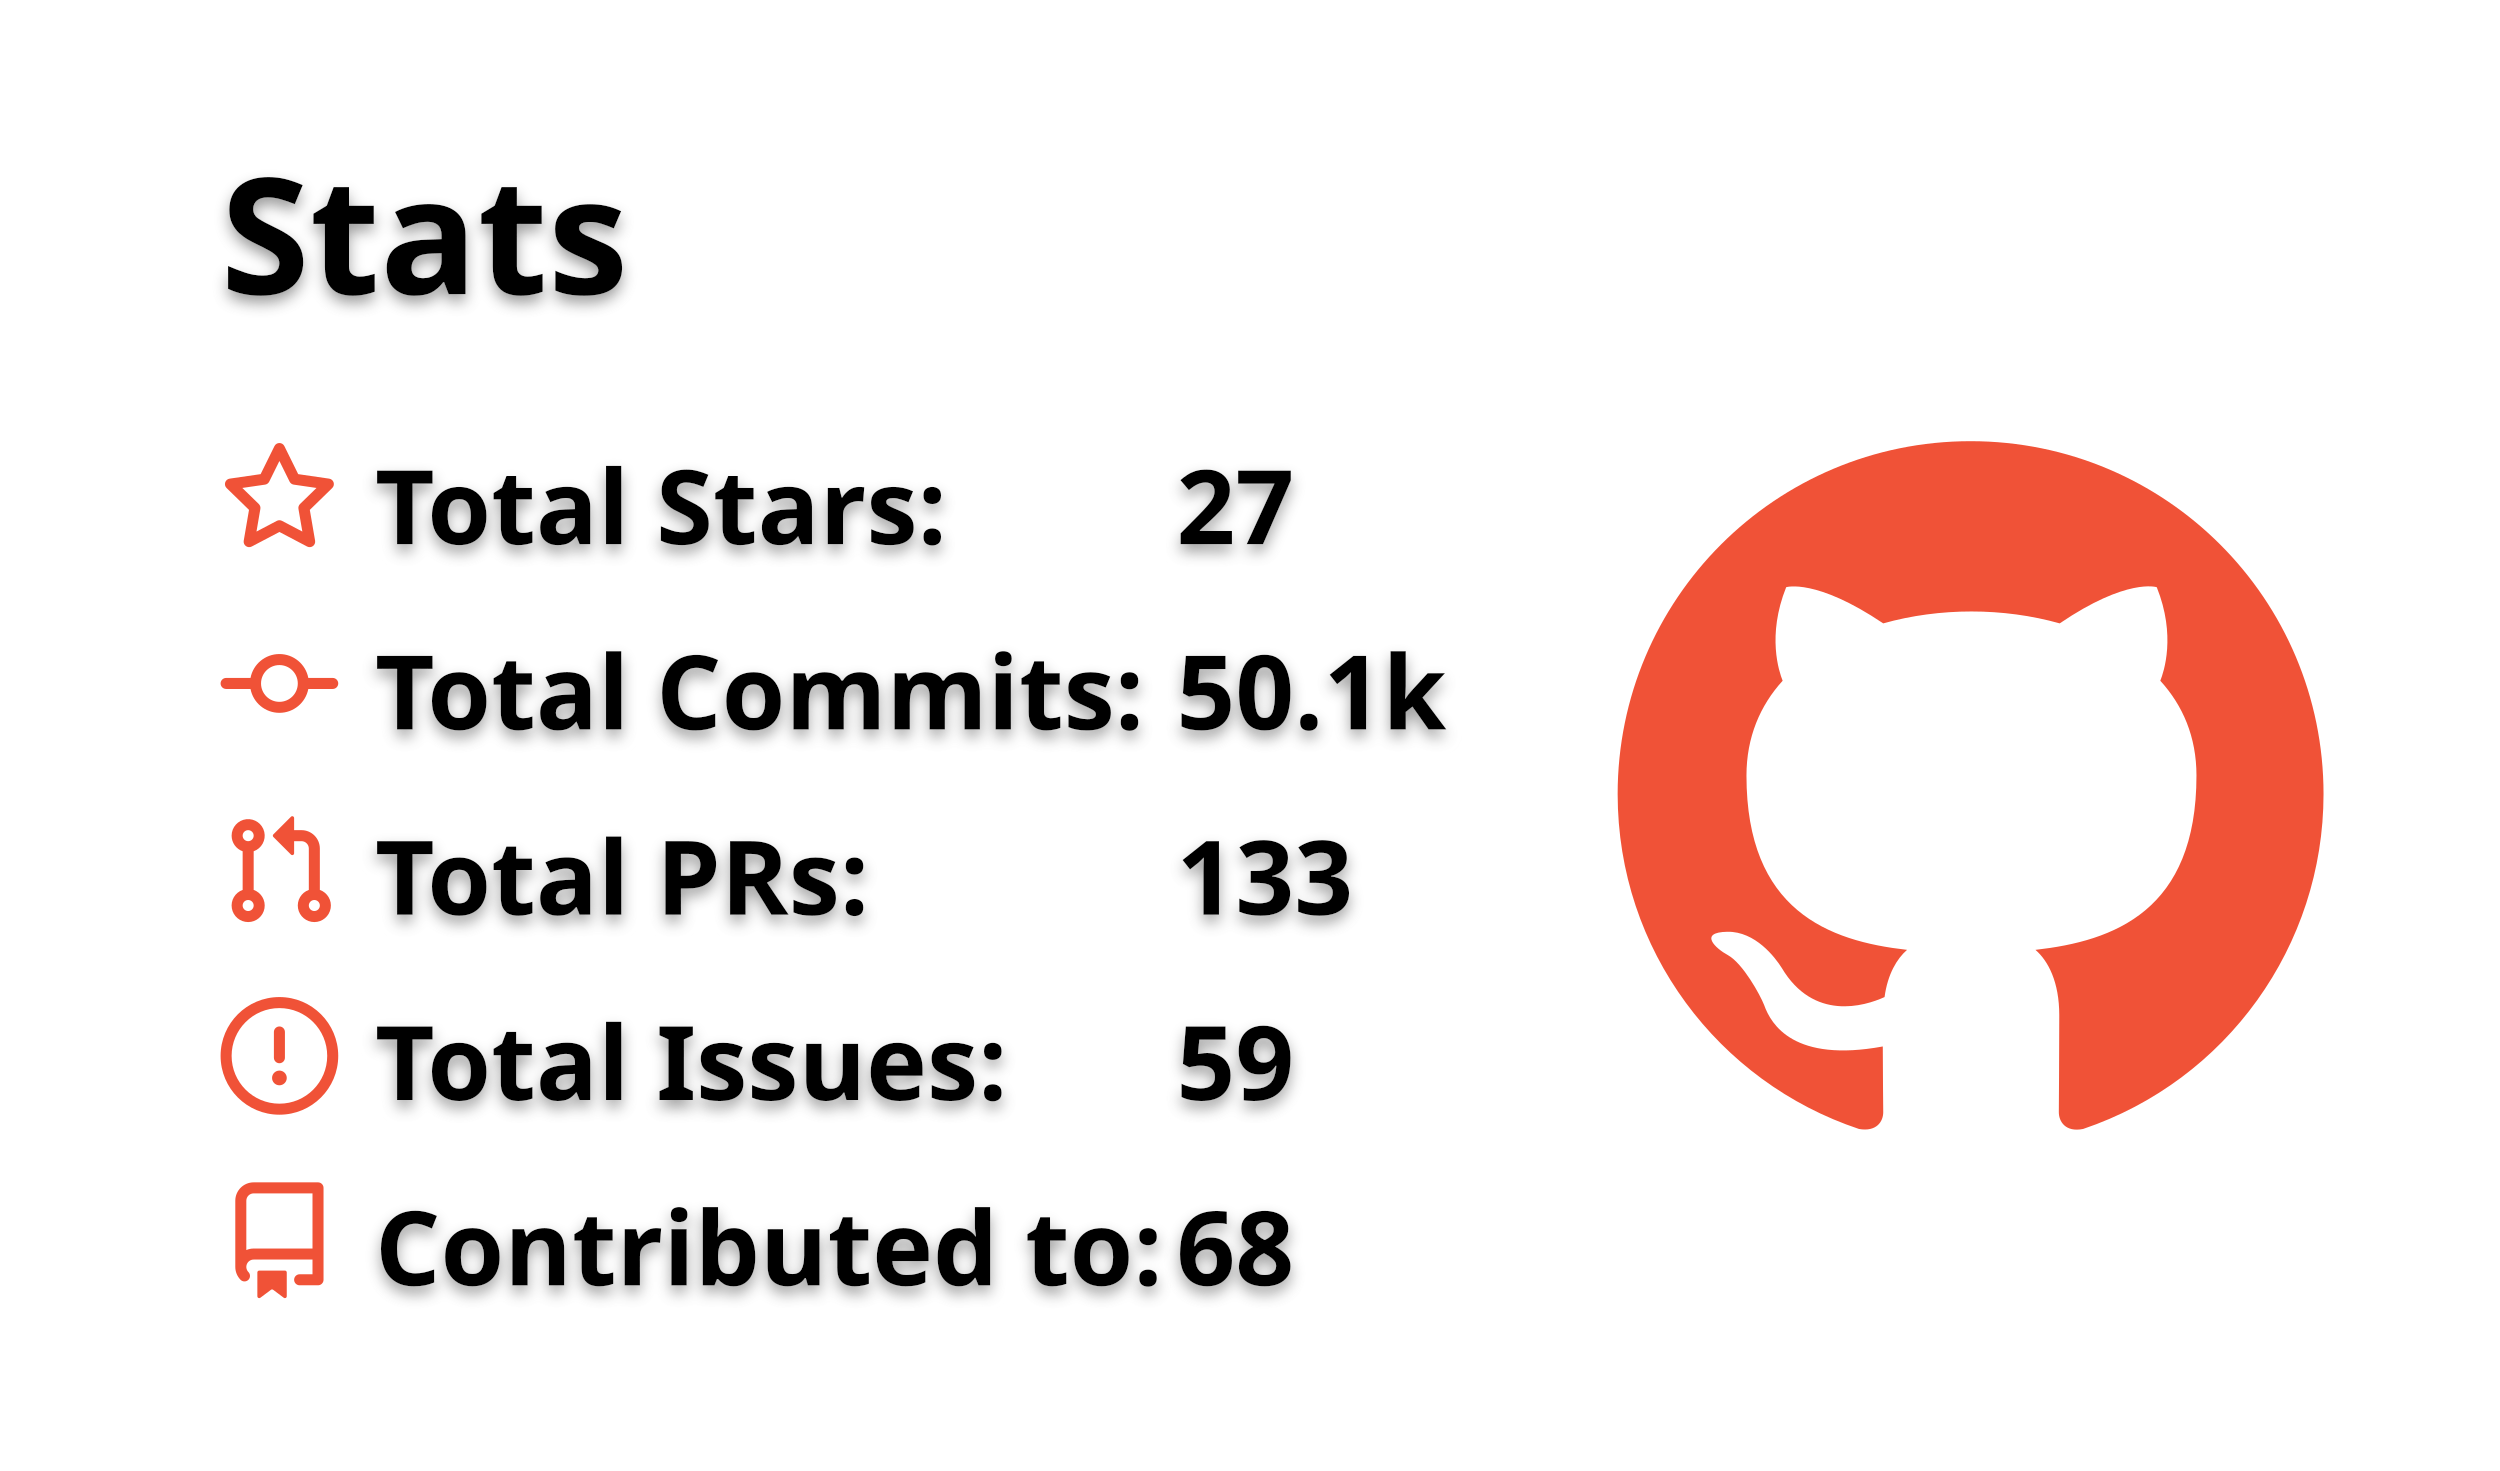
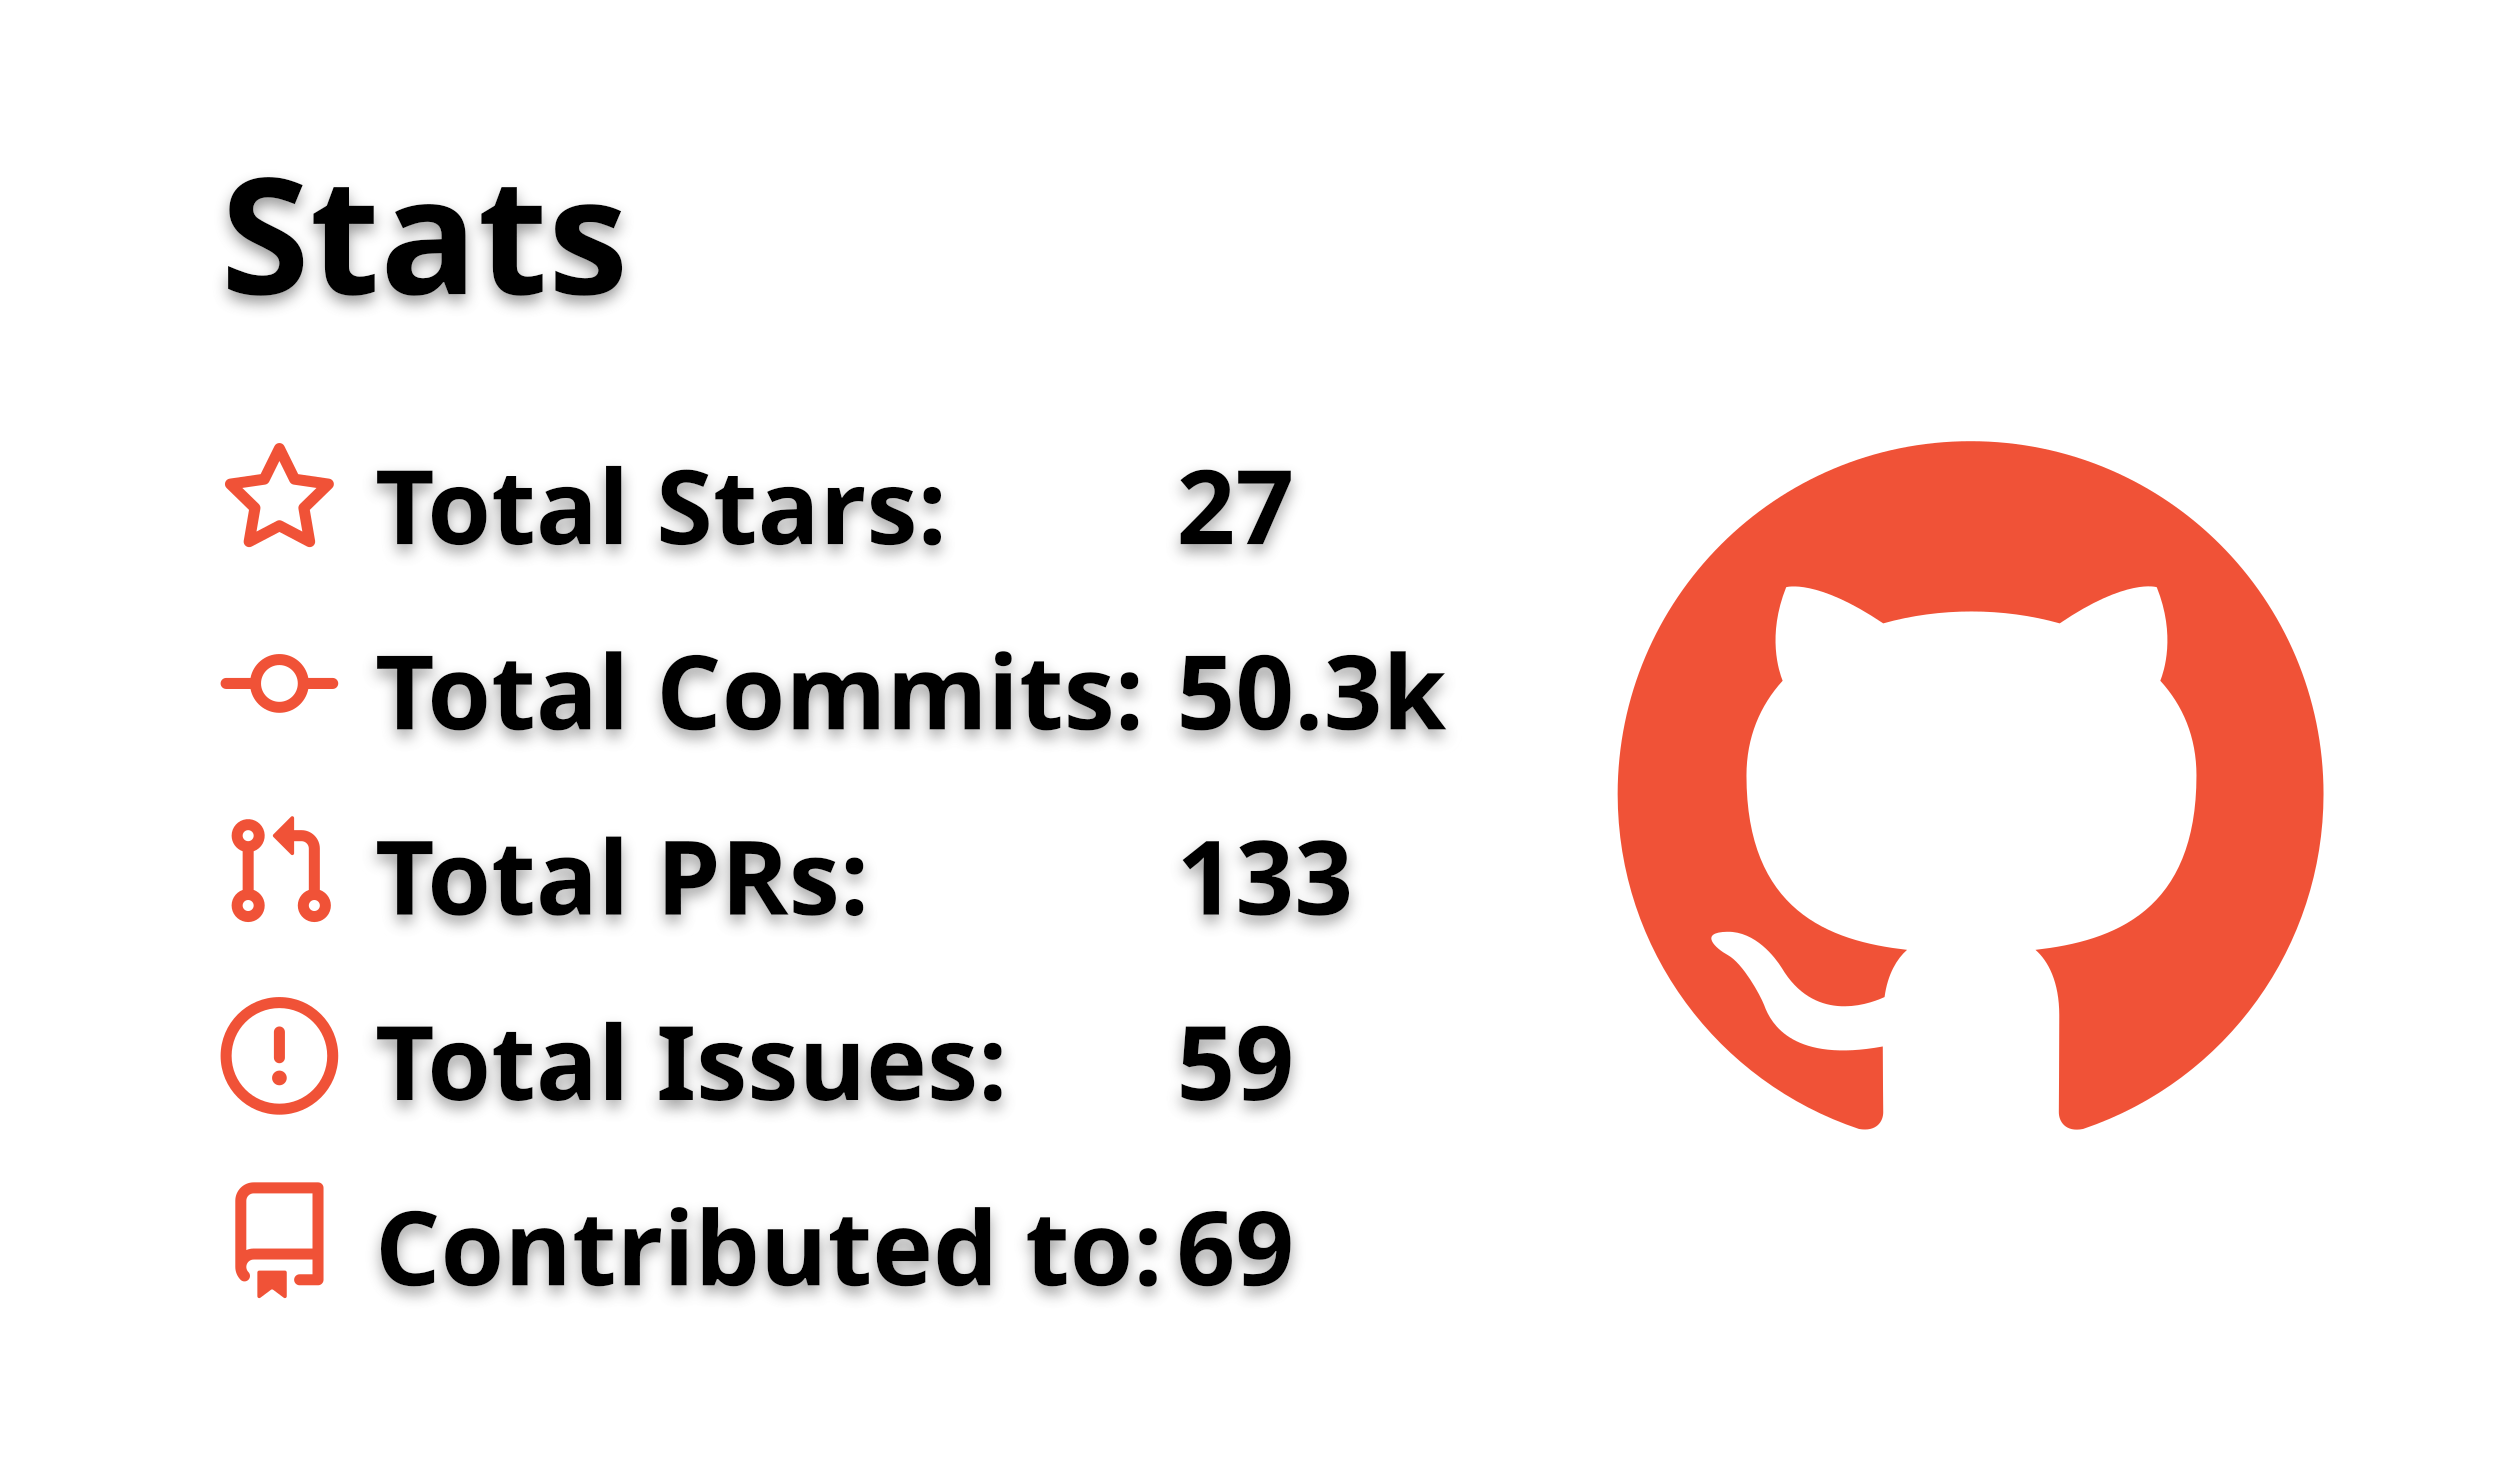
<svg xmlns="http://www.w3.org/2000/svg" width="340" height="200" viewBox="0 0 340 200">
  <style>* {
          font-family: 'Segoe UI', Ubuntu, "Helvetica Neue", Sans-Serif
        }
        text {
          font-weight: 600;
          filter: drop-shadow(0 1px 1px rgba(0, 0, 0, 0.65)) drop-shadow(0 0 1px rgba(255, 255, 255, 0.55));
        }</style>
  <g class="gpsc-root">
    <rect x="1" y="1" rx="5" ry="5" height="99%" width="99.412%" stroke="#000000" stroke-width="1" fill="#ffffff00" stroke-opacity="0" />
    <text x="30" y="40" class="gpsc-item" style="--gpsc-i: 0; font-size: 22px; fill: #000000;">Stats</text>
    <g transform="translate(0,40)">
      <g transform="translate(30,20)">
        <g class="gpsc-item" style="--gpsc-i: 0;">
          <g transform="translate(0,0)" width="14" height="14" fill="#f05237">
            <path fill-rule="evenodd" d="M8 .25a.75.75 0 01.673.418l1.882 3.815 4.21.612a.75.75 0 01.416 1.279l-3.046 2.97.719 4.192a.75.75 0 01-1.088.791L8 12.347l-3.766 1.98a.75.75 0 01-1.088-.79l.72-4.194L.818 6.374a.75.75 0 01.416-1.28l4.21-.611L7.327.668A.75.75 0 018 .25zm0 2.445L6.615 5.5a.75.75 0 01-.564.41l-3.097.45 2.24 2.184a.75.75 0 01.216.664l-.528 3.084 2.769-1.456a.75.75 0 01.698 0l2.77 1.456-.53-3.084a.75.75 0 01.216-.664l2.24-2.183-3.096-.45a.75.75 0 01-.564-.41L8 2.694v.001z" />
          </g>
        </g>
        <g class="gpsc-item" style="--gpsc-i: 1;">
          <g transform="translate(0,25.2)" width="14" height="14" fill="#f05237">
            <path fill-rule="evenodd" d="M10.5 7.75a2.5 2.5 0 11-5 0 2.5 2.5 0 015 0zm1.43.75a4.002 4.002 0 01-7.86 0H.75a.75.75 0 110-1.5h3.32a4.001 4.001 0 017.86 0h3.32a.75.75 0 110 1.5h-3.32z" />
          </g>
        </g>
        <g class="gpsc-item" style="--gpsc-i: 2;">
          <g transform="translate(0,50.4)" width="14" height="14" fill="#f05237">
            <path fill-rule="evenodd" d="M7.177 3.073L9.573.677A.25.25 0 0110 .854v4.792a.25.25 0 01-.427.177L7.177 3.427a.25.25 0 010-.354zM3.75 2.5a.75.75 0 100 1.5.75.75 0 000-1.5zm-2.25.75a2.25 2.25 0 113 2.122v5.256a2.251 2.251 0 11-1.5 0V5.372A2.25 2.25 0 011.5 3.25zM11 2.5h-1V4h1a1 1 0 011 1v5.628a2.251 2.251 0 101.5 0V5A2.5 2.5 0 0011 2.5zm1 10.25a.75.75 0 111.5 0 .75.75 0 01-1.5 0zM3.75 12a.75.75 0 100 1.5.75.75 0 000-1.5z" />
          </g>
        </g>
        <g class="gpsc-item" style="--gpsc-i: 3;">
          <g transform="translate(0,75.6)" width="14" height="14" fill="#f05237">
            <path fill-rule="evenodd" d="M8 1.5a6.5 6.5 0 100 13 6.5 6.5 0 000-13zM0 8a8 8 0 1116 0A8 8 0 010 8zm9 3a1 1 0 11-2 0 1 1 0 012 0zm-.25-6.25a.75.75 0 00-1.5 0v3.5a.75.75 0 001.5 0v-3.5z" />
          </g>
        </g>
        <g class="gpsc-item" style="--gpsc-i: 4;">
          <g transform="translate(0,100.8)" width="14" height="14" fill="#f05237">
            <path fill-rule="evenodd" d="M2 2.5A2.5 2.5 0 014.5 0h8.75a.75.75 0 01.75.75v12.5a.75.75 0 01-.75.75h-2.5a.75.75 0 110-1.5h1.75v-2h-8a1 1 0 00-.714 1.7.75.75 0 01-1.072 1.05A2.495 2.495 0 012 11.5v-9zm10.5-1V9h-8c-.356 0-.694.074-1 .208V2.5a1 1 0 011-1h8zM5 12.25v3.25a.25.25 0 00.4.2l1.45-1.087a.25.25 0 01.3 0L8.6 15.7a.25.25 0 00.4-.2v-3.25a.25.25 0 00-.25-.25h-3.5a.25.25 0 00-.25.25z" />
          </g>
        </g>
        <text x="21" y="14" class="gpsc-item" style="--gpsc-i: 0; fill: #000000; font-size: 14px;">Total Stars:</text>
        <text x="21" y="39.2" class="gpsc-item" style="--gpsc-i: 1; fill: #000000; font-size: 14px;">Total Commits:</text>
        <text x="21" y="64.4" class="gpsc-item" style="--gpsc-i: 2; fill: #000000; font-size: 14px;">Total PRs:</text>
        <text x="21" y="89.6" class="gpsc-item" style="--gpsc-i: 3; fill: #000000; font-size: 14px;">Total Issues:</text>
        <text x="21" y="114.8" class="gpsc-item" style="--gpsc-i: 4; fill: #000000; font-size: 14px;">Contributed to:</text>
        <text x="130" y="14" class="gpsc-item" style="--gpsc-i: 0; fill: #000000; font-size: 14px;">27</text>
-         <text x="130" y="39.2" class="gpsc-item" style="--gpsc-i: 1; fill: #000000; font-size: 14px;">50.1k</text>
+         <text x="130" y="39.2" class="gpsc-item" style="--gpsc-i: 1; fill: #000000; font-size: 14px;">50.3k</text>
        <text x="130" y="64.4" class="gpsc-item" style="--gpsc-i: 2; fill: #000000; font-size: 14px;">133</text>
        <text x="130" y="89.6" class="gpsc-item" style="--gpsc-i: 3; fill: #000000; font-size: 14px;">59</text>
-         <text x="130" y="114.8" class="gpsc-item" style="--gpsc-i: 4; fill: #000000; font-size: 14px;">68</text>
+         <text x="130" y="114.8" class="gpsc-item" style="--gpsc-i: 4; fill: #000000; font-size: 14px;">69</text>
      </g>
      <g transform="translate(220,20)">
        <g transform="scale(6)" style="fill: #f05237;">
          <path fill-rule="evenodd" d="M8 0C3.58 0 0 3.58 0 8c0 3.54 2.29 6.53 5.47 7.59.4.07.55-.17.55-.38 0-.19-.01-.82-.01-1.49-2.01.37-2.53-.49-2.69-.94-.09-.23-.48-.94-.82-1.13-.28-.15-.68-.52-.01-.53.63-.01 1.08.58 1.23.82.72 1.21 1.87.87 2.33.66.07-.52.28-.87.51-1.07-1.78-.2-3.64-.89-3.64-3.95 0-.87.31-1.59.82-2.15-.08-.2-.36-1.02.08-2.12 0 0 .67-.21 2.2.82.64-.18 1.32-.27 2-.27.68 0 1.36.09 2 .27 1.53-1.04 2.2-.82 2.2-.82.44 1.1.16 1.92.08 2.12.51.56.82 1.27.82 2.15 0 3.07-1.87 3.75-3.65 3.95.29.25.54.73.54 1.48 0 1.07-.01 1.93-.01 2.2 0 .21.15.46.55.38A8.013 8.013 0 0016 8c0-4.42-3.58-8-8-8z" />
        </g>
      </g>
    </g>
  </g>
</svg>
